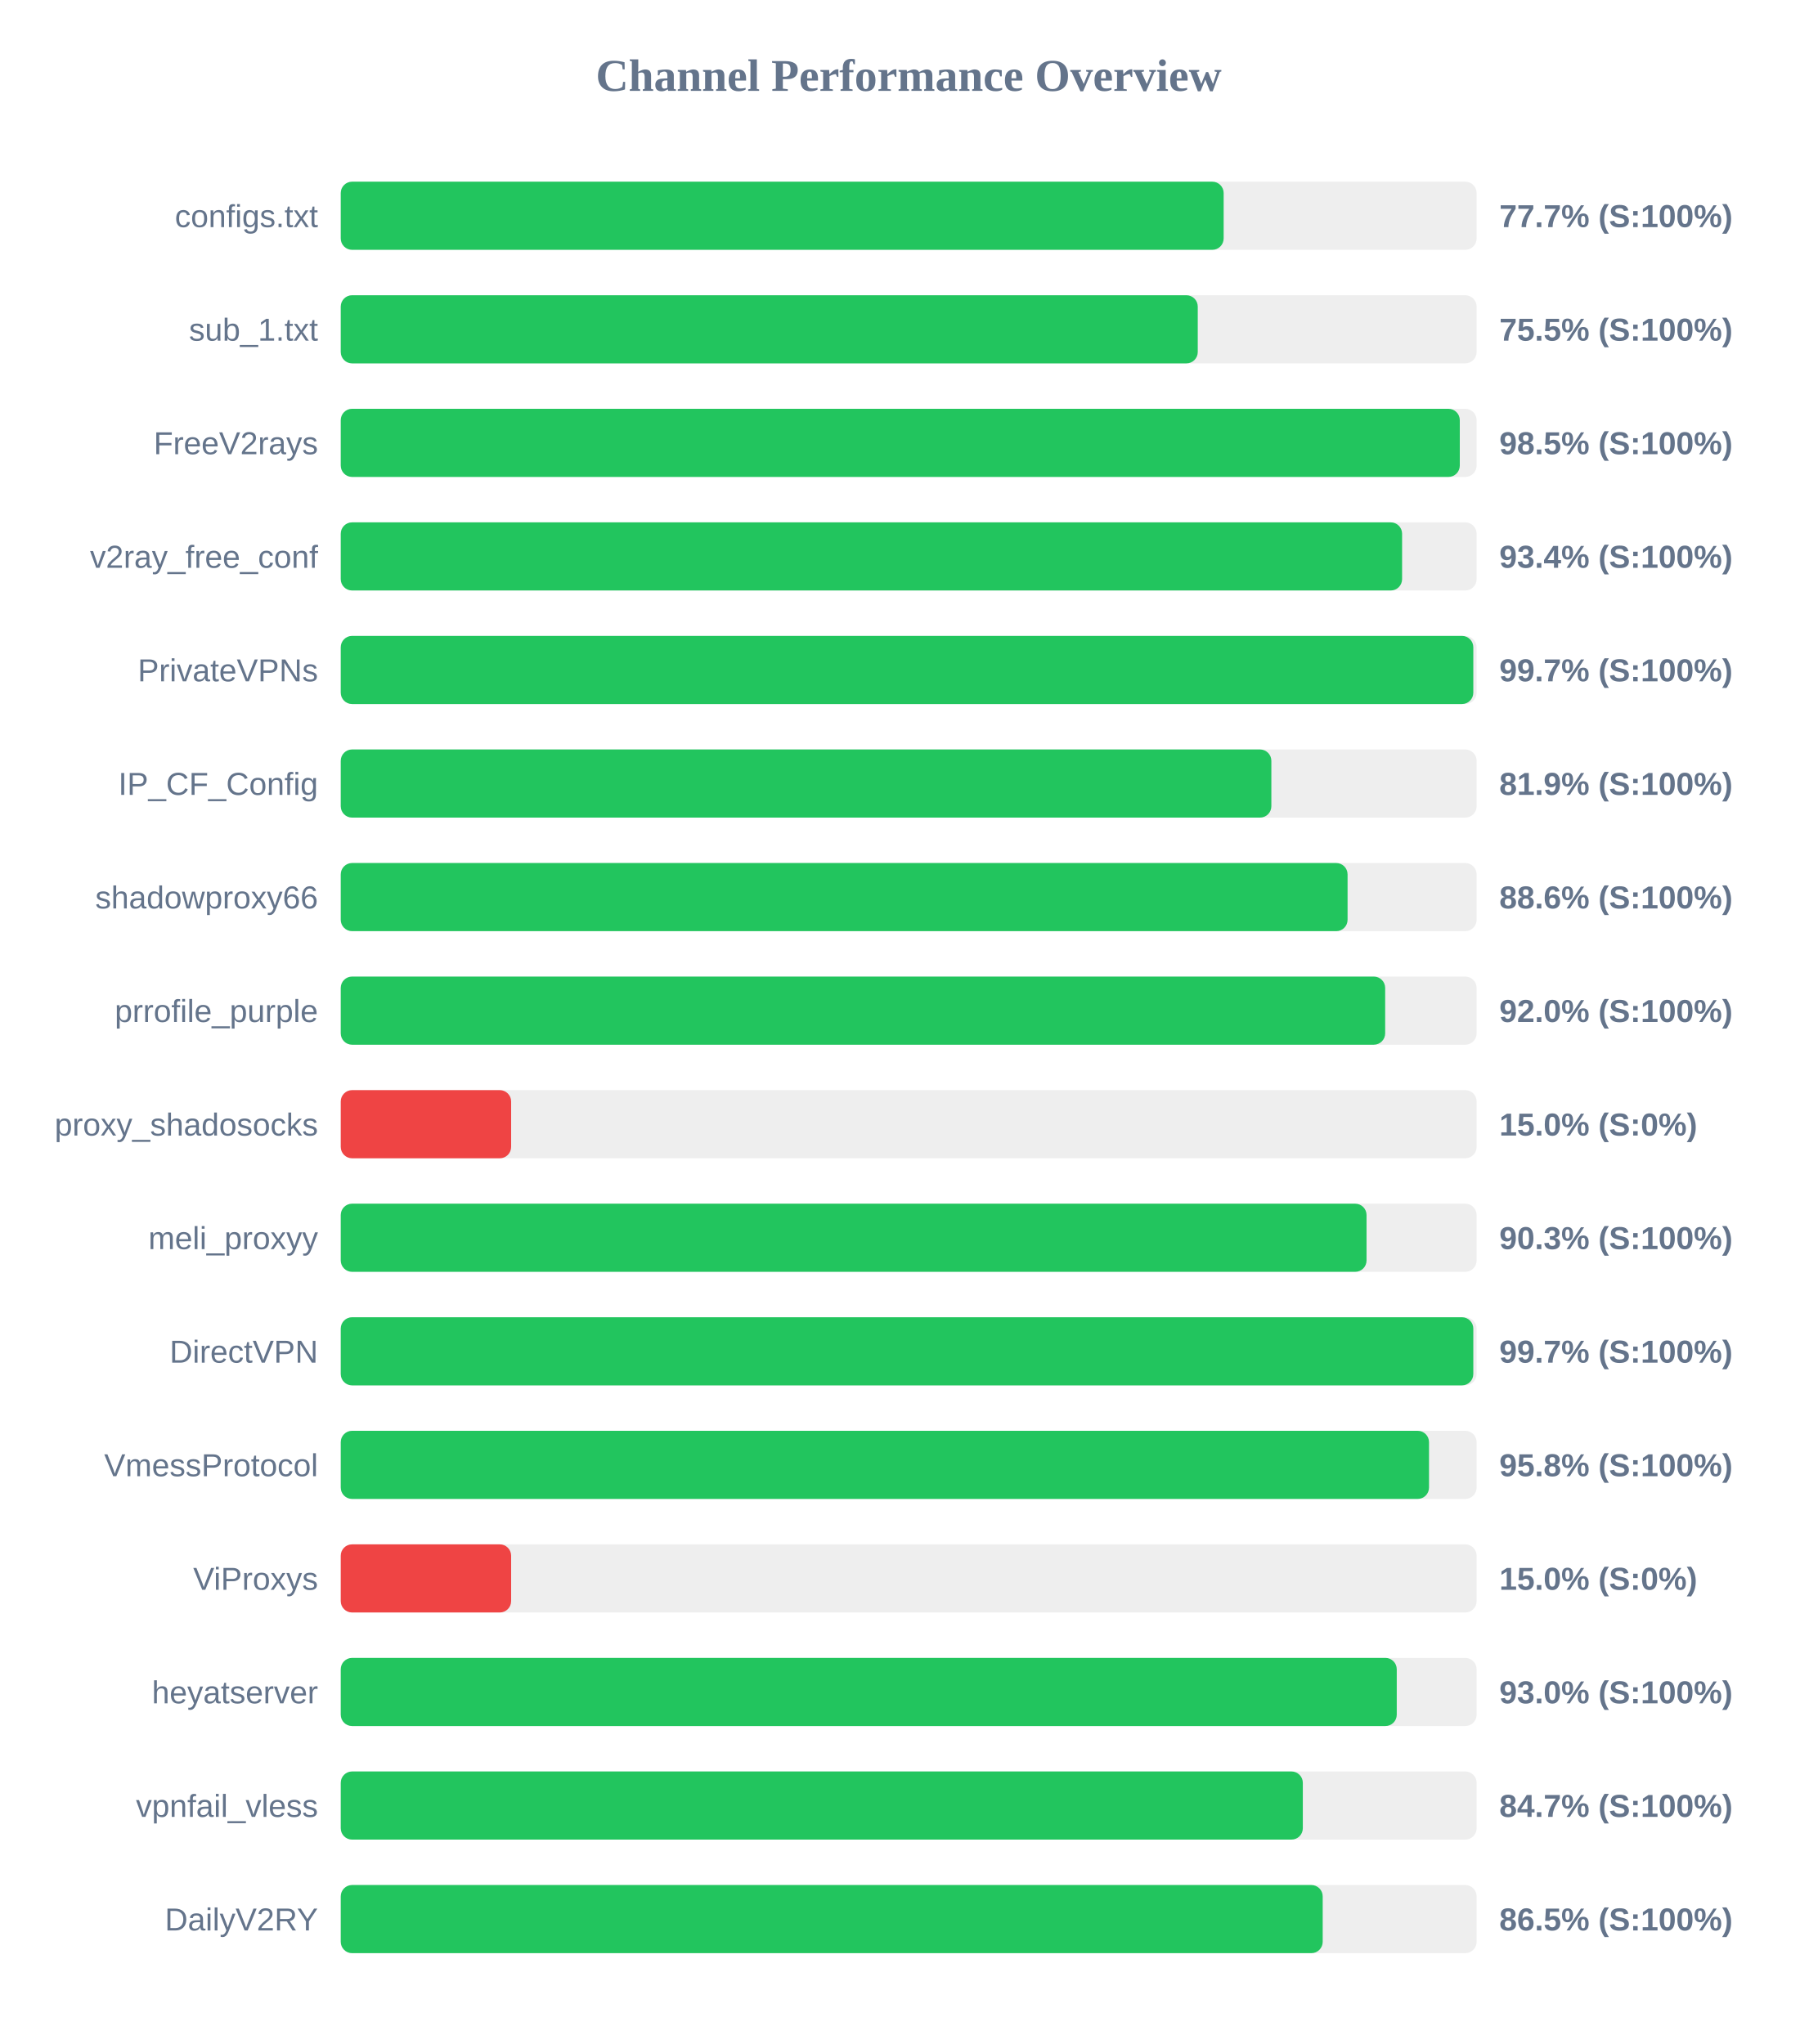
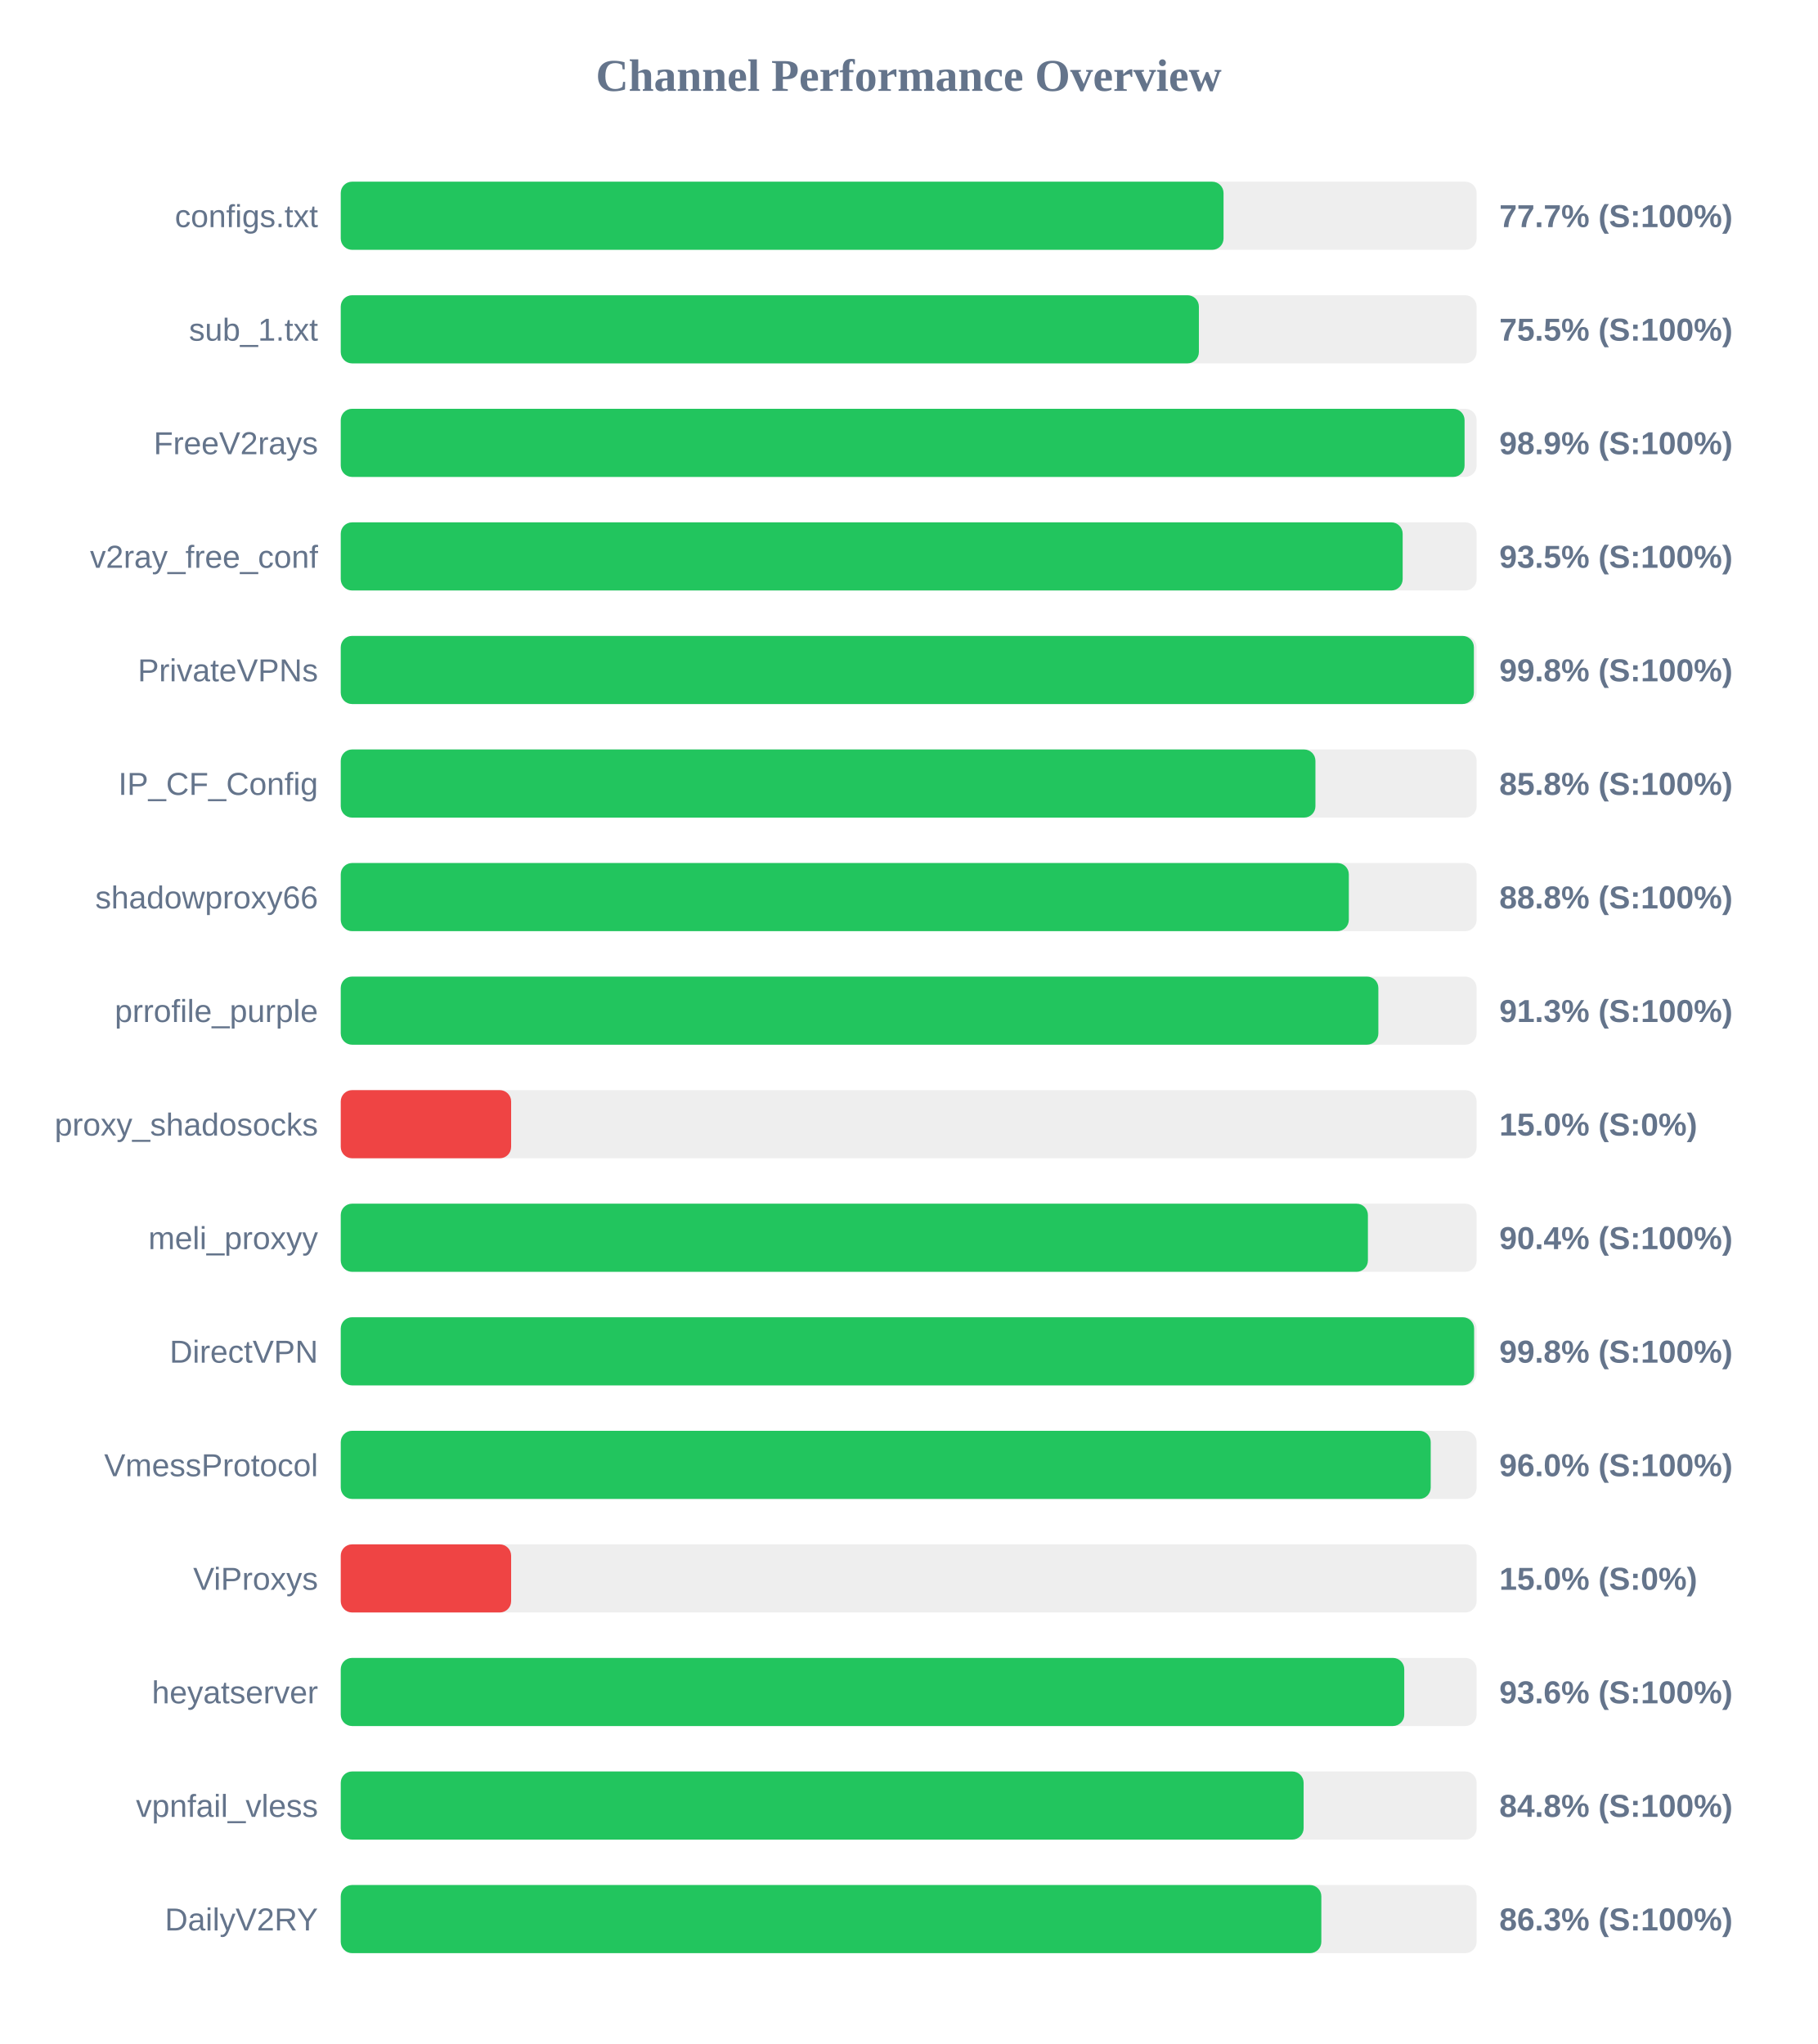
<svg xmlns="http://www.w3.org/2000/svg" width="800" height="900" version="1.1">
  <style>
        .row { font: 14px Arial; fill: #64748b; }
        .score { font: bold 14px Arial; fill: #64748b; }
    </style>
  <text x="400" y="40" text-anchor="middle" font-size="20px" font-weight="bold" fill="#64748b">Channel Performance Overview</text>
  <rect x="150" y="80" width="500" height="30" fill="#eee" rx="5" />
-   <rect x="150" y="80" width="388.65" height="30" fill="#22c55e" rx="5" />
+   <rect x="150" y="80" width="388.6" height="30" fill="#22c55e" rx="5" />
  <text x="140" y="100" text-anchor="end" class="row">configs.txt</text>
  <text x="660" y="100" text-anchor="start" class="score">77.7% (S:100%)</text>
  <rect x="150" y="130" width="500" height="30" fill="#eee" rx="5" />
-   <rect x="150" y="130" width="377.25" height="30" fill="#22c55e" rx="5" />
+   <rect x="150" y="130" width="377.75" height="30" fill="#22c55e" rx="5" />
  <text x="140" y="150" text-anchor="end" class="row">sub_1.txt</text>
  <text x="660" y="150" text-anchor="start" class="score">75.5% (S:100%)</text>
  <rect x="150" y="180" width="500" height="30" fill="#eee" rx="5" />
-   <rect x="150" y="180" width="492.6" height="30" fill="#22c55e" rx="5" />
+   <rect x="150" y="180" width="494.7" height="30" fill="#22c55e" rx="5" />
  <text x="140" y="200" text-anchor="end" class="row">FreeV2rays</text>
-   <text x="660" y="200" text-anchor="start" class="score">98.5% (S:100%)</text>
+   <text x="660" y="200" text-anchor="start" class="score">98.9% (S:100%)</text>
  <rect x="150" y="230" width="500" height="30" fill="#eee" rx="5" />
-   <rect x="150" y="230" width="467.2" height="30" fill="#22c55e" rx="5" />
+   <rect x="150" y="230" width="467.45" height="30" fill="#22c55e" rx="5" />
  <text x="140" y="250" text-anchor="end" class="row">v2ray_free_conf</text>
-   <text x="660" y="250" text-anchor="start" class="score">93.4% (S:100%)</text>
+   <text x="660" y="250" text-anchor="start" class="score">93.5% (S:100%)</text>
  <rect x="150" y="280" width="500" height="30" fill="#eee" rx="5" />
-   <rect x="150" y="280" width="498.55" height="30" fill="#22c55e" rx="5" />
+   <rect x="150" y="280" width="498.8" height="30" fill="#22c55e" rx="5" />
  <text x="140" y="300" text-anchor="end" class="row">PrivateVPNs</text>
-   <text x="660" y="300" text-anchor="start" class="score">99.7% (S:100%)</text>
+   <text x="660" y="300" text-anchor="start" class="score">99.8% (S:100%)</text>
  <rect x="150" y="330" width="500" height="30" fill="#eee" rx="5" />
-   <rect x="150" y="330" width="409.65" height="30" fill="#22c55e" rx="5" />
+   <rect x="150" y="330" width="429.05" height="30" fill="#22c55e" rx="5" />
  <text x="140" y="350" text-anchor="end" class="row">IP_CF_Config</text>
-   <text x="660" y="350" text-anchor="start" class="score">81.9% (S:100%)</text>
+   <text x="660" y="350" text-anchor="start" class="score">85.8% (S:100%)</text>
  <rect x="150" y="380" width="500" height="30" fill="#eee" rx="5" />
-   <rect x="150" y="380" width="443.2" height="30" fill="#22c55e" rx="5" />
+   <rect x="150" y="380" width="443.75" height="30" fill="#22c55e" rx="5" />
  <text x="140" y="400" text-anchor="end" class="row">shadowproxy66</text>
-   <text x="660" y="400" text-anchor="start" class="score">88.6% (S:100%)</text>
+   <text x="660" y="400" text-anchor="start" class="score">88.8% (S:100%)</text>
  <rect x="150" y="430" width="500" height="30" fill="#eee" rx="5" />
-   <rect x="150" y="430" width="459.75" height="30" fill="#22c55e" rx="5" />
+   <rect x="150" y="430" width="456.75" height="30" fill="#22c55e" rx="5" />
  <text x="140" y="450" text-anchor="end" class="row">prrofile_purple</text>
-   <text x="660" y="450" text-anchor="start" class="score">92.0% (S:100%)</text>
+   <text x="660" y="450" text-anchor="start" class="score">91.3% (S:100%)</text>
  <rect x="150" y="480" width="500" height="30" fill="#eee" rx="5" />
  <rect x="150" y="480" width="75.0" height="30" fill="#ef4444" rx="5" />
  <text x="140" y="500" text-anchor="end" class="row">proxy_shadosocks</text>
  <text x="660" y="500" text-anchor="start" class="score">15.0% (S:0%)</text>
  <rect x="150" y="530" width="500" height="30" fill="#eee" rx="5" />
-   <rect x="150" y="530" width="451.55" height="30" fill="#22c55e" rx="5" />
+   <rect x="150" y="530" width="452.15" height="30" fill="#22c55e" rx="5" />
  <text x="140" y="550" text-anchor="end" class="row">meli_proxyy</text>
-   <text x="660" y="550" text-anchor="start" class="score">90.3% (S:100%)</text>
+   <text x="660" y="550" text-anchor="start" class="score">90.4% (S:100%)</text>
  <rect x="150" y="580" width="500" height="30" fill="#eee" rx="5" />
-   <rect x="150" y="580" width="498.55" height="30" fill="#22c55e" rx="5" />
+   <rect x="150" y="580" width="498.9" height="30" fill="#22c55e" rx="5" />
  <text x="140" y="600" text-anchor="end" class="row">DirectVPN</text>
-   <text x="660" y="600" text-anchor="start" class="score">99.7% (S:100%)</text>
+   <text x="660" y="600" text-anchor="start" class="score">99.8% (S:100%)</text>
  <rect x="150" y="630" width="500" height="30" fill="#eee" rx="5" />
-   <rect x="150" y="630" width="479.05" height="30" fill="#22c55e" rx="5" />
+   <rect x="150" y="630" width="479.8" height="30" fill="#22c55e" rx="5" />
  <text x="140" y="650" text-anchor="end" class="row">VmessProtocol</text>
-   <text x="660" y="650" text-anchor="start" class="score">95.8% (S:100%)</text>
+   <text x="660" y="650" text-anchor="start" class="score">96.0% (S:100%)</text>
  <rect x="150" y="680" width="500" height="30" fill="#eee" rx="5" />
  <rect x="150" y="680" width="75.0" height="30" fill="#ef4444" rx="5" />
  <text x="140" y="700" text-anchor="end" class="row">ViProxys</text>
  <text x="660" y="700" text-anchor="start" class="score">15.0% (S:0%)</text>
  <rect x="150" y="730" width="500" height="30" fill="#eee" rx="5" />
-   <rect x="150" y="730" width="464.85" height="30" fill="#22c55e" rx="5" />
+   <rect x="150" y="730" width="468.15" height="30" fill="#22c55e" rx="5" />
  <text x="140" y="750" text-anchor="end" class="row">heyatserver</text>
-   <text x="660" y="750" text-anchor="start" class="score">93.0% (S:100%)</text>
+   <text x="660" y="750" text-anchor="start" class="score">93.6% (S:100%)</text>
  <rect x="150" y="780" width="500" height="30" fill="#eee" rx="5" />
-   <rect x="150" y="780" width="423.5" height="30" fill="#22c55e" rx="5" />
+   <rect x="150" y="780" width="423.85" height="30" fill="#22c55e" rx="5" />
  <text x="140" y="800" text-anchor="end" class="row">vpnfail_vless</text>
-   <text x="660" y="800" text-anchor="start" class="score">84.7% (S:100%)</text>
+   <text x="660" y="800" text-anchor="start" class="score">84.8% (S:100%)</text>
  <rect x="150" y="830" width="500" height="30" fill="#eee" rx="5" />
-   <rect x="150" y="830" width="432.25" height="30" fill="#22c55e" rx="5" />
+   <rect x="150" y="830" width="431.65" height="30" fill="#22c55e" rx="5" />
  <text x="140" y="850" text-anchor="end" class="row">DailyV2RY</text>
-   <text x="660" y="850" text-anchor="start" class="score">86.5% (S:100%)</text>
+   <text x="660" y="850" text-anchor="start" class="score">86.3% (S:100%)</text>
</svg>
